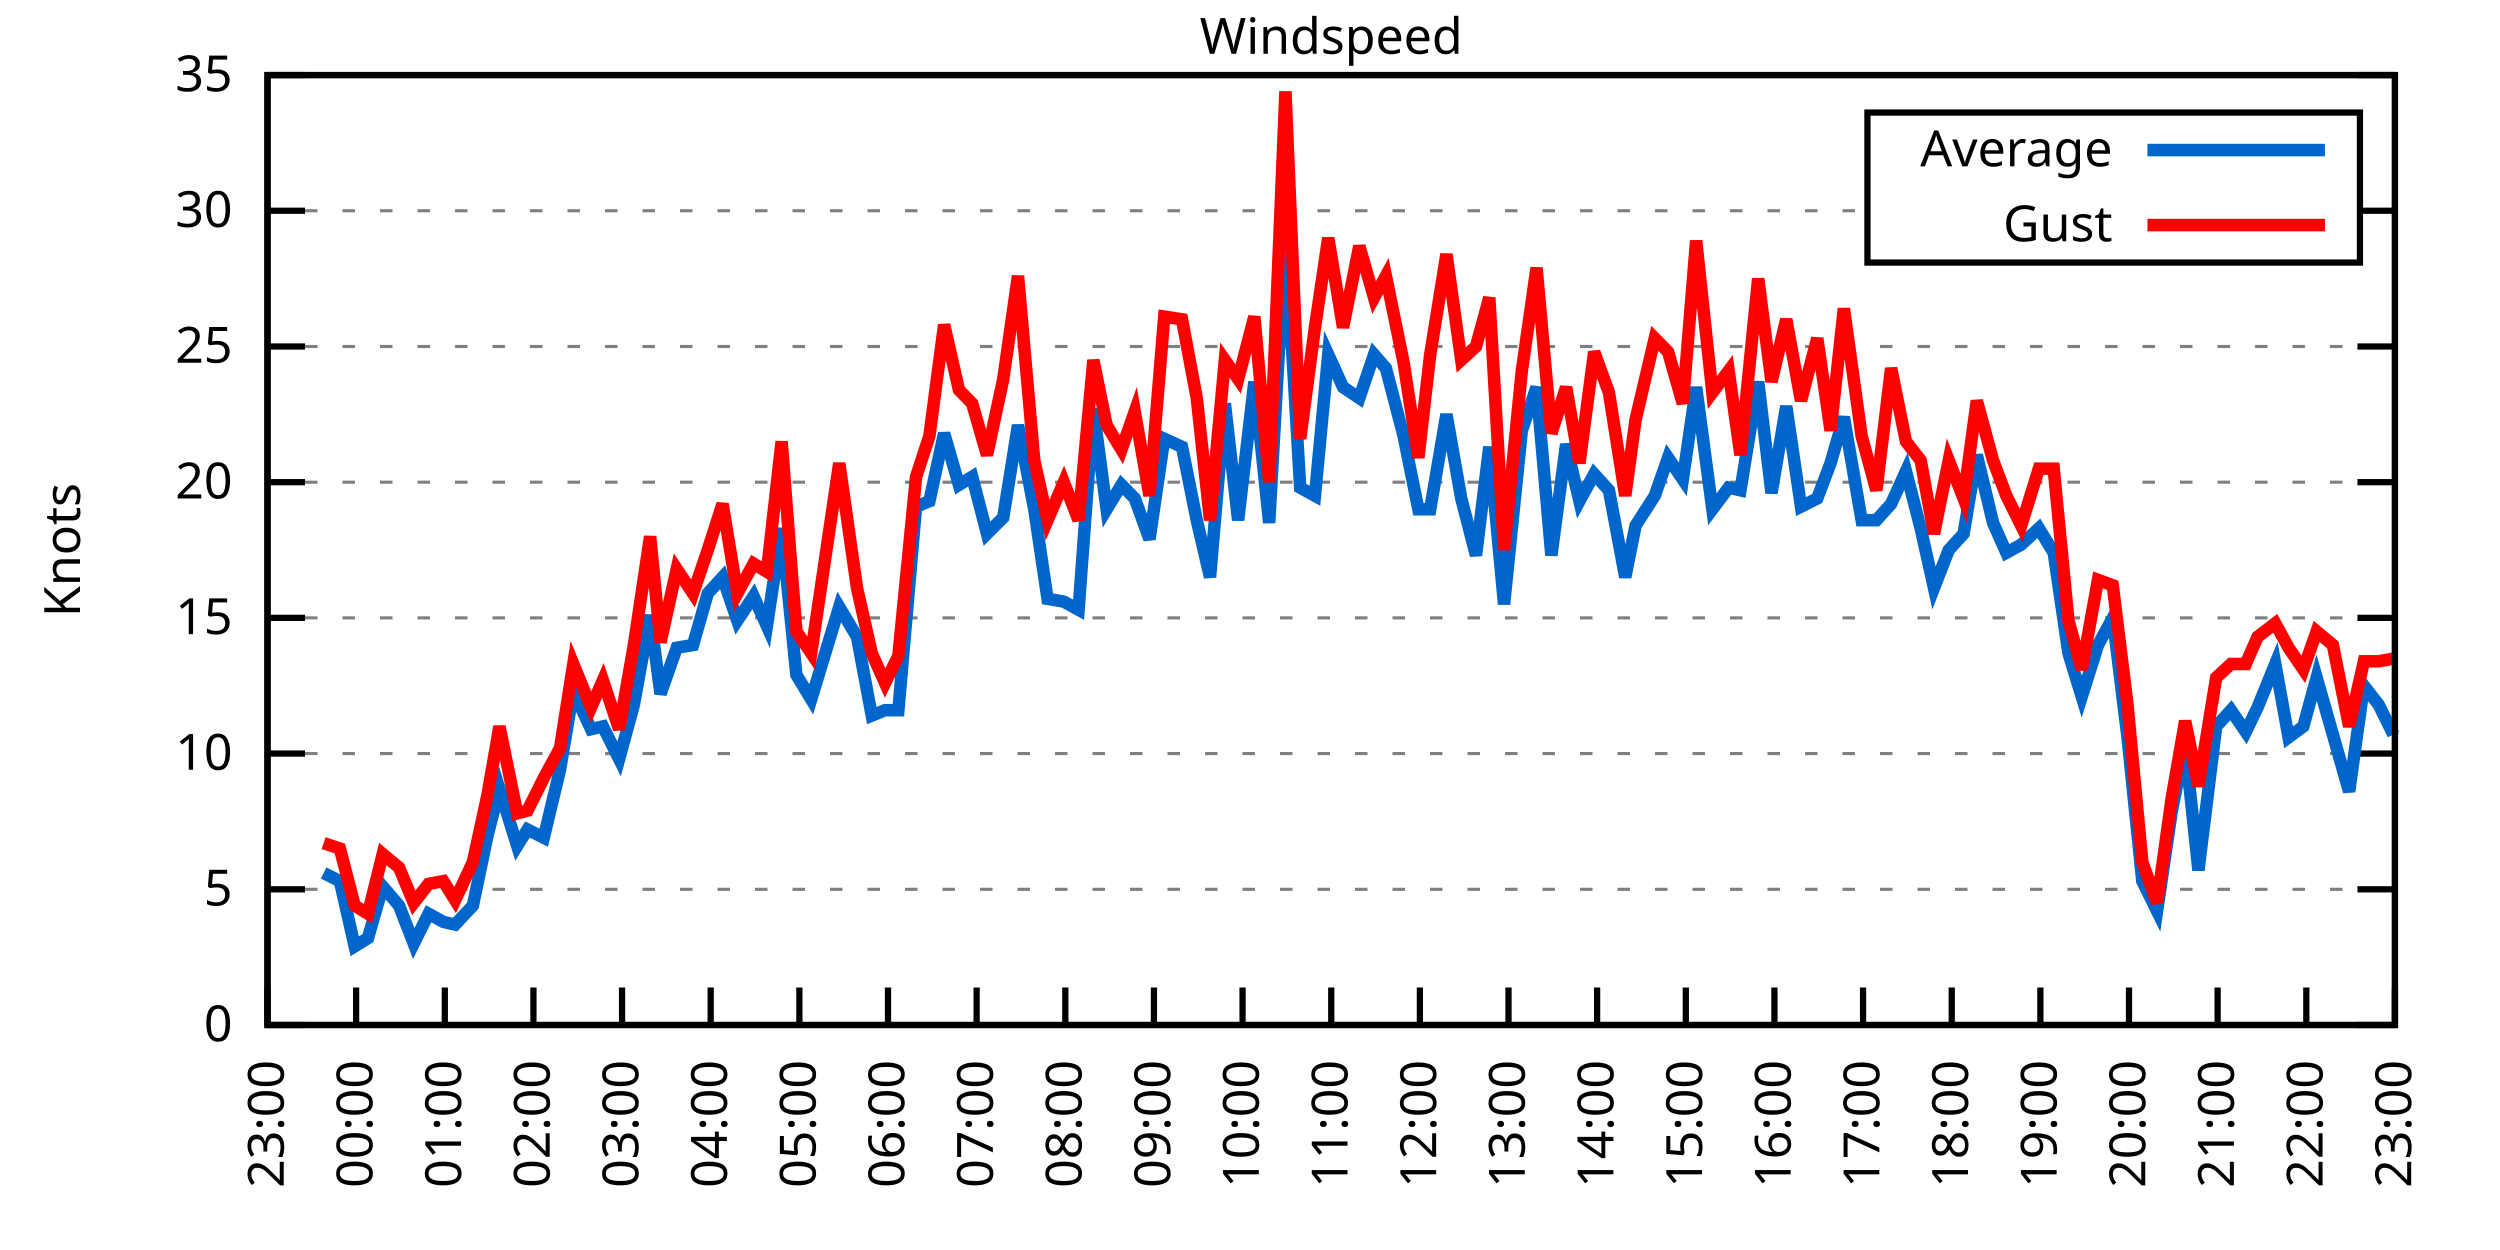
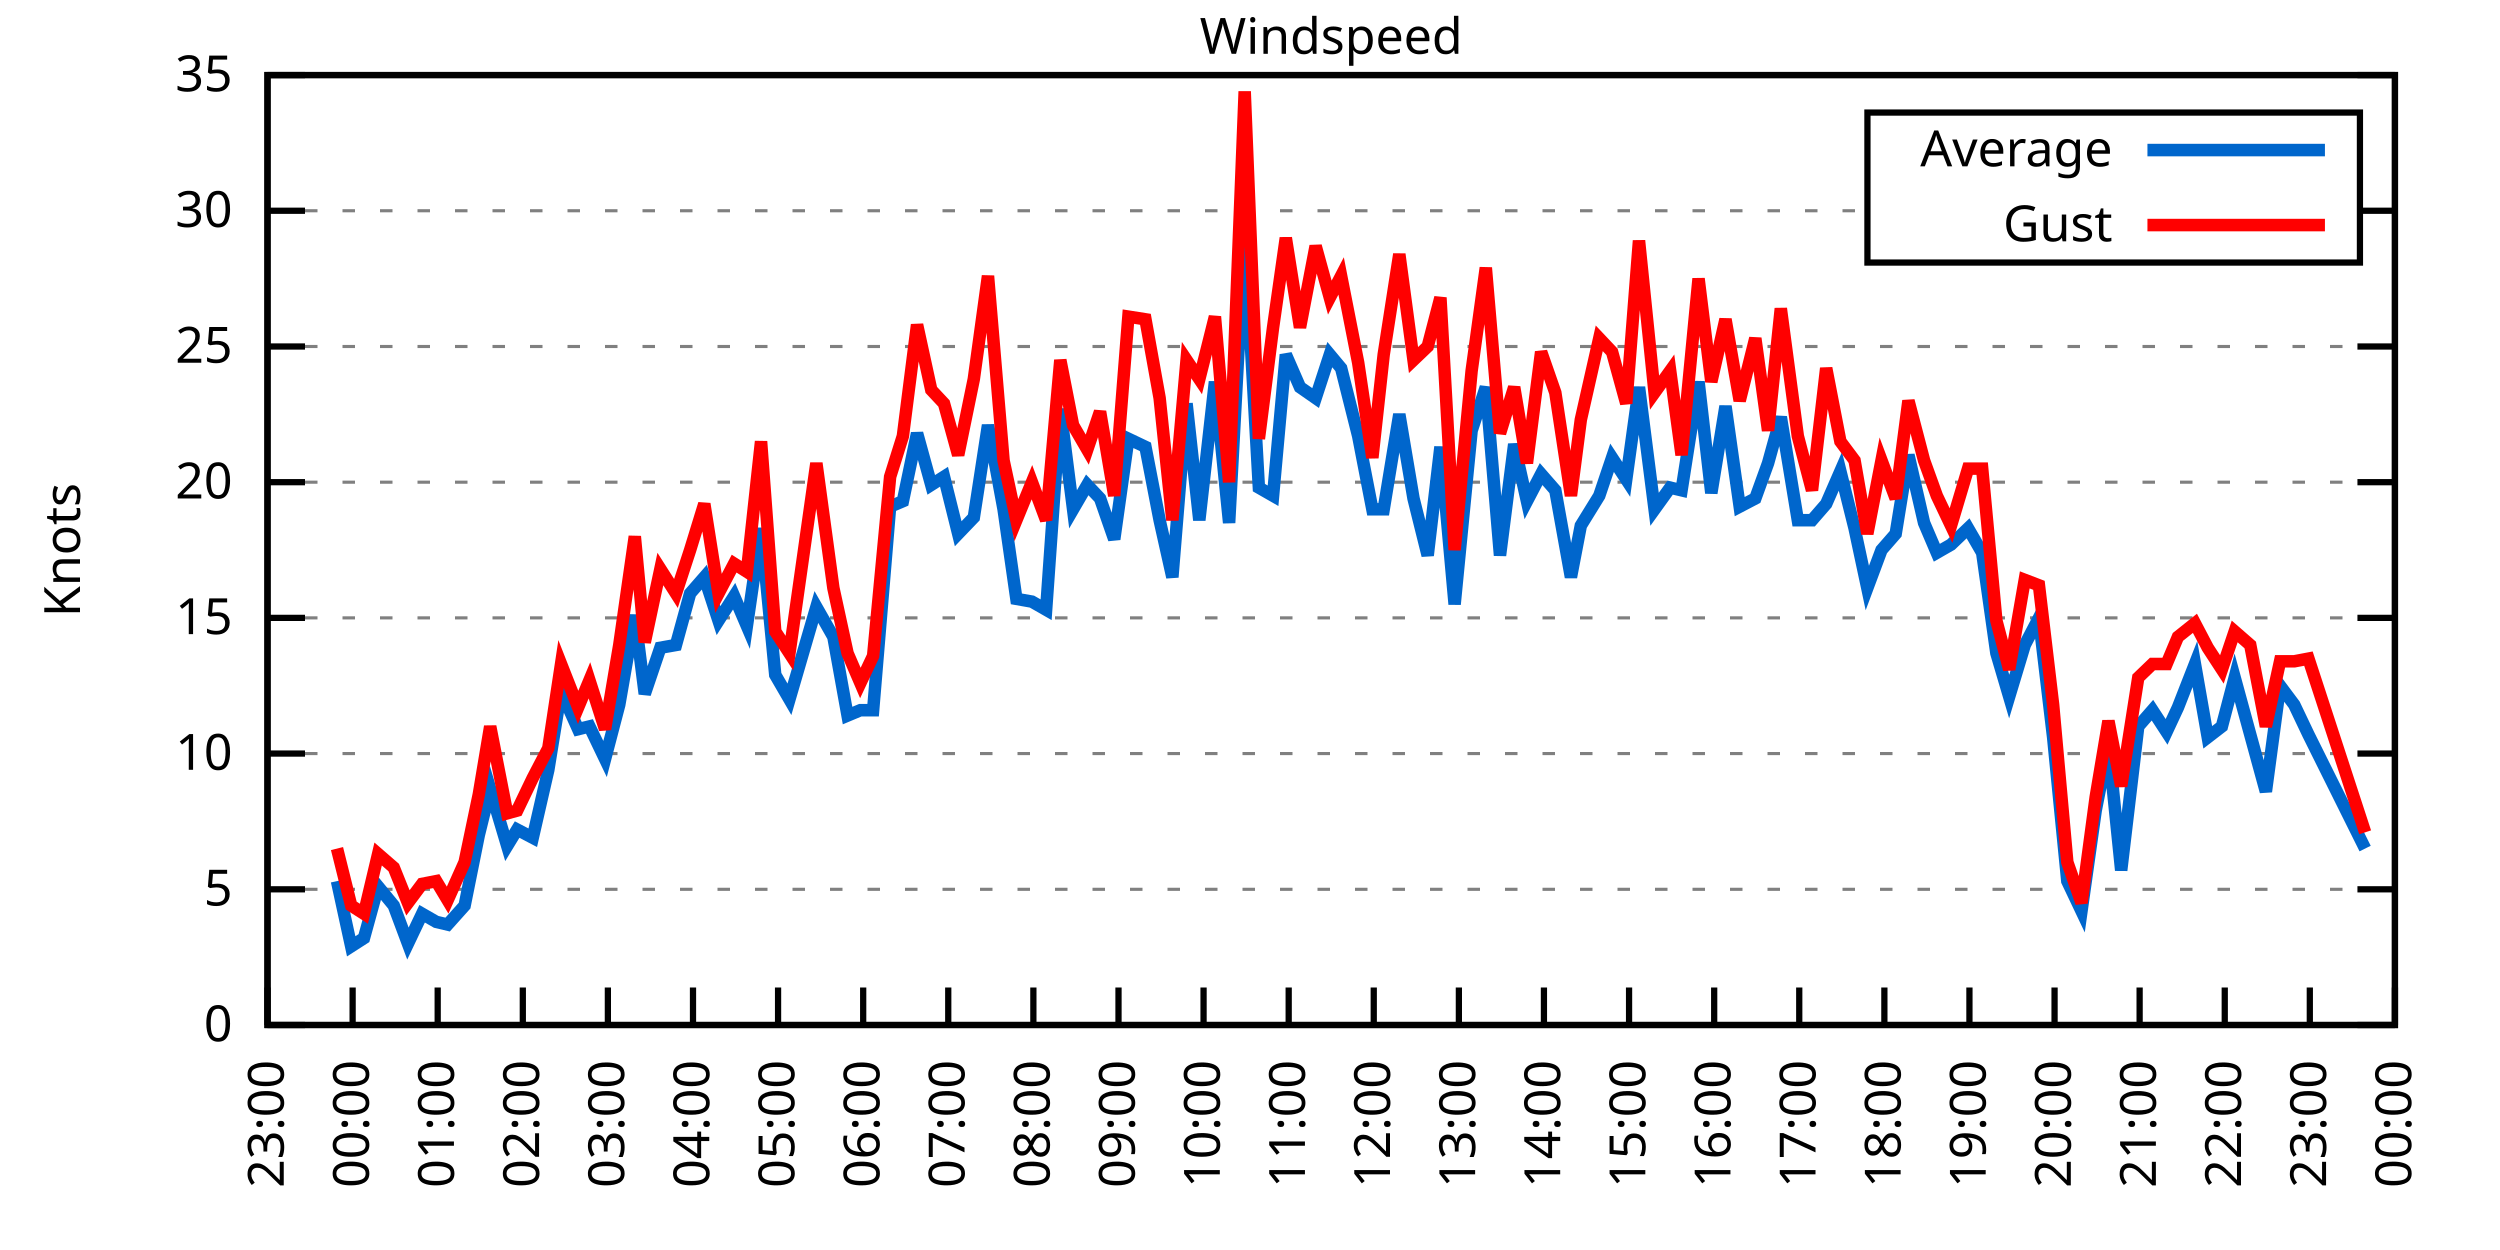
<svg xmlns="http://www.w3.org/2000/svg" xmlns:xlink="http://www.w3.org/1999/xlink" width="400" height="200" viewBox="0 0 400 200">
  <g id="gnuplot_canvas">
    <rect x="0" y="0" width="400" height="200" fill="none" />
    <defs>
      <circle id="gpDot" r="0.5" stroke-width="0.5" stroke="currentColor" />
      <path id="gpPt0" stroke-width="0.333" stroke="currentColor" d="M-1,0 h2 M0,-1 v2" />
      <path id="gpPt1" stroke-width="0.333" stroke="currentColor" d="M-1,-1 L1,1 M1,-1 L-1,1" />
      <path id="gpPt2" stroke-width="0.333" stroke="currentColor" d="M-1,0 L1,0 M0,-1 L0,1 M-1,-1 L1,1 M-1,1 L1,-1" />
      <rect id="gpPt3" stroke-width="0.333" stroke="currentColor" x="-1" y="-1" width="2" height="2" />
      <rect id="gpPt4" stroke-width="0.333" stroke="currentColor" fill="currentColor" x="-1" y="-1" width="2" height="2" />
      <circle id="gpPt5" stroke-width="0.333" stroke="currentColor" cx="0" cy="0" r="1" />
      <use xlink:href="#gpPt5" id="gpPt6" fill="currentColor" stroke="none" />
      <path id="gpPt7" stroke-width="0.333" stroke="currentColor" d="M0,-1.33 L-1.33,0.67 L1.33,0.67 z" />
      <use xlink:href="#gpPt7" id="gpPt8" fill="currentColor" stroke="none" />
      <use xlink:href="#gpPt7" id="gpPt9" stroke="currentColor" transform="rotate(180)" />
      <use xlink:href="#gpPt9" id="gpPt10" fill="currentColor" stroke="none" />
      <use xlink:href="#gpPt3" id="gpPt11" stroke="currentColor" transform="rotate(45)" />
      <use xlink:href="#gpPt11" id="gpPt12" fill="currentColor" stroke="none" />
      <path id="gpPt13" stroke-width="0.333" stroke="currentColor" d="M0,1.330 L1.265,0.411 L0.782,-1.067 L-0.782,-1.076 L-1.265,0.411 z" />
      <use xlink:href="#gpPt13" id="gpPt14" fill="currentColor" stroke="none" />
      <filter id="textbox" filterUnits="objectBoundingBox" x="0" y="0" height="1" width="1">
        <feFlood flood-color="white" flood-opacity="1" result="bgnd" />
        <feComposite in="SourceGraphic" in2="bgnd" operator="atop" />
      </filter>
      <filter id="greybox" filterUnits="objectBoundingBox" x="0" y="0" height="1" width="1">
        <feFlood flood-color="lightgrey" flood-opacity="1" result="grey" />
        <feComposite in="SourceGraphic" in2="grey" operator="atop" />
      </filter>
    </defs>
    <g fill="none" color="white" stroke="currentColor" stroke-width="1.00" stroke-linecap="butt" stroke-linejoin="miter">
</g>
    <g fill="none" color="black" stroke="currentColor" stroke-width="1.00" stroke-linecap="butt" stroke-linejoin="miter">
      <g stroke="none" shape-rendering="crispEdges">
        <polygon fill="rgb(255, 255, 255)" points="42.80,164.00 383.18,164.00 383.18,12.02 42.80,12.02 " />
      </g>
    </g>
    <g fill="none" color="black" stroke="currentColor" stroke-width="1.00" stroke-linecap="butt" stroke-linejoin="miter">
</g>
    <g fill="none" color="black" stroke="black" stroke-width="0.50" stroke-linecap="butt" stroke-linejoin="miter">
</g>
    <g fill="none" color="gray" stroke="currentColor" stroke-width="0.50" stroke-linecap="butt" stroke-linejoin="miter">
      <path stroke="gray" stroke-dasharray="2,4" class="gridline" d="M42.80,164.00 L383.19,164.00  " />
    </g>
    <g fill="none" color="gray" stroke="gray" stroke-width="1.00" stroke-linecap="butt" stroke-linejoin="miter">
</g>
    <g fill="none" color="black" stroke="currentColor" stroke-width="1.00" stroke-linecap="butt" stroke-linejoin="miter">
      <path stroke="black" d="M42.80,164.00 L48.80,164.00 M383.19,164.00 L377.19,164.00  " />
      <g transform="translate(37.20,166.60)" stroke="none" fill="black" font-family="Sans" font-size="8.00" text-anchor="end">
        <text>
          <tspan font-family="Sans"> 0</tspan>
        </text>
      </g>
    </g>
    <g fill="none" color="black" stroke="currentColor" stroke-width="1.00" stroke-linecap="butt" stroke-linejoin="miter">
</g>
    <g fill="none" color="black" stroke="black" stroke-width="0.50" stroke-linecap="butt" stroke-linejoin="miter">
</g>
    <g fill="none" color="gray" stroke="currentColor" stroke-width="0.50" stroke-linecap="butt" stroke-linejoin="miter">
      <path stroke="gray" stroke-dasharray="2,4" class="gridline" d="M42.80,142.29 L383.19,142.29  " />
    </g>
    <g fill="none" color="gray" stroke="gray" stroke-width="1.00" stroke-linecap="butt" stroke-linejoin="miter">
</g>
    <g fill="none" color="black" stroke="currentColor" stroke-width="1.00" stroke-linecap="butt" stroke-linejoin="miter">
      <path stroke="black" d="M42.80,142.29 L48.80,142.29 M383.19,142.29 L377.19,142.29  " />
      <g transform="translate(37.20,144.89)" stroke="none" fill="black" font-family="Sans" font-size="8.00" text-anchor="end">
        <text>
          <tspan font-family="Sans"> 5</tspan>
        </text>
      </g>
    </g>
    <g fill="none" color="black" stroke="currentColor" stroke-width="1.00" stroke-linecap="butt" stroke-linejoin="miter">
</g>
    <g fill="none" color="black" stroke="black" stroke-width="0.50" stroke-linecap="butt" stroke-linejoin="miter">
</g>
    <g fill="none" color="gray" stroke="currentColor" stroke-width="0.50" stroke-linecap="butt" stroke-linejoin="miter">
      <path stroke="gray" stroke-dasharray="2,4" class="gridline" d="M42.80,120.57 L383.19,120.57  " />
    </g>
    <g fill="none" color="gray" stroke="gray" stroke-width="1.00" stroke-linecap="butt" stroke-linejoin="miter">
</g>
    <g fill="none" color="black" stroke="currentColor" stroke-width="1.00" stroke-linecap="butt" stroke-linejoin="miter">
      <path stroke="black" d="M42.80,120.57 L48.80,120.57 M383.19,120.57 L377.19,120.57  " />
      <g transform="translate(37.20,123.17)" stroke="none" fill="black" font-family="Sans" font-size="8.00" text-anchor="end">
        <text>
          <tspan font-family="Sans"> 10</tspan>
        </text>
      </g>
    </g>
    <g fill="none" color="black" stroke="currentColor" stroke-width="1.00" stroke-linecap="butt" stroke-linejoin="miter">
</g>
    <g fill="none" color="black" stroke="black" stroke-width="0.50" stroke-linecap="butt" stroke-linejoin="miter">
</g>
    <g fill="none" color="gray" stroke="currentColor" stroke-width="0.50" stroke-linecap="butt" stroke-linejoin="miter">
      <path stroke="gray" stroke-dasharray="2,4" class="gridline" d="M42.80,98.86 L383.19,98.86  " />
    </g>
    <g fill="none" color="gray" stroke="gray" stroke-width="1.00" stroke-linecap="butt" stroke-linejoin="miter">
</g>
    <g fill="none" color="black" stroke="currentColor" stroke-width="1.00" stroke-linecap="butt" stroke-linejoin="miter">
      <path stroke="black" d="M42.80,98.86 L48.80,98.86 M383.19,98.86 L377.19,98.86  " />
      <g transform="translate(37.20,101.46)" stroke="none" fill="black" font-family="Sans" font-size="8.00" text-anchor="end">
        <text>
          <tspan font-family="Sans"> 15</tspan>
        </text>
      </g>
    </g>
    <g fill="none" color="black" stroke="currentColor" stroke-width="1.00" stroke-linecap="butt" stroke-linejoin="miter">
</g>
    <g fill="none" color="black" stroke="black" stroke-width="0.50" stroke-linecap="butt" stroke-linejoin="miter">
</g>
    <g fill="none" color="gray" stroke="currentColor" stroke-width="0.50" stroke-linecap="butt" stroke-linejoin="miter">
      <path stroke="gray" stroke-dasharray="2,4" class="gridline" d="M42.80,77.15 L383.19,77.15  " />
    </g>
    <g fill="none" color="gray" stroke="gray" stroke-width="1.00" stroke-linecap="butt" stroke-linejoin="miter">
</g>
    <g fill="none" color="black" stroke="currentColor" stroke-width="1.00" stroke-linecap="butt" stroke-linejoin="miter">
      <path stroke="black" d="M42.80,77.15 L48.80,77.15 M383.19,77.15 L377.19,77.15  " />
      <g transform="translate(37.20,79.75)" stroke="none" fill="black" font-family="Sans" font-size="8.00" text-anchor="end">
        <text>
          <tspan font-family="Sans"> 20</tspan>
        </text>
      </g>
    </g>
    <g fill="none" color="black" stroke="currentColor" stroke-width="1.00" stroke-linecap="butt" stroke-linejoin="miter">
</g>
    <g fill="none" color="black" stroke="black" stroke-width="0.50" stroke-linecap="butt" stroke-linejoin="miter">
</g>
    <g fill="none" color="gray" stroke="currentColor" stroke-width="0.50" stroke-linecap="butt" stroke-linejoin="miter">
      <path stroke="gray" stroke-dasharray="2,4" class="gridline" d="M42.80,55.44 L383.19,55.44  " />
    </g>
    <g fill="none" color="gray" stroke="gray" stroke-width="1.00" stroke-linecap="butt" stroke-linejoin="miter">
</g>
    <g fill="none" color="black" stroke="currentColor" stroke-width="1.00" stroke-linecap="butt" stroke-linejoin="miter">
      <path stroke="black" d="M42.80,55.44 L48.80,55.44 M383.19,55.44 L377.19,55.44  " />
      <g transform="translate(37.20,58.04)" stroke="none" fill="black" font-family="Sans" font-size="8.00" text-anchor="end">
        <text>
          <tspan font-family="Sans"> 25</tspan>
        </text>
      </g>
    </g>
    <g fill="none" color="black" stroke="currentColor" stroke-width="1.00" stroke-linecap="butt" stroke-linejoin="miter">
</g>
    <g fill="none" color="black" stroke="black" stroke-width="0.50" stroke-linecap="butt" stroke-linejoin="miter">
</g>
    <g fill="none" color="gray" stroke="currentColor" stroke-width="0.50" stroke-linecap="butt" stroke-linejoin="miter">
      <path stroke="gray" stroke-dasharray="2,4" class="gridline" d="M42.80,33.72 L298.79,33.72 M377.59,33.72 L383.19,33.72  " />
    </g>
    <g fill="none" color="gray" stroke="gray" stroke-width="1.00" stroke-linecap="butt" stroke-linejoin="miter">
</g>
    <g fill="none" color="black" stroke="currentColor" stroke-width="1.00" stroke-linecap="butt" stroke-linejoin="miter">
      <path stroke="black" d="M42.80,33.72 L48.80,33.72 M383.19,33.72 L377.19,33.72  " />
      <g transform="translate(37.20,36.32)" stroke="none" fill="black" font-family="Sans" font-size="8.00" text-anchor="end">
        <text>
          <tspan font-family="Sans"> 30</tspan>
        </text>
      </g>
    </g>
    <g fill="none" color="black" stroke="currentColor" stroke-width="1.00" stroke-linecap="butt" stroke-linejoin="miter">
</g>
    <g fill="none" color="black" stroke="black" stroke-width="0.50" stroke-linecap="butt" stroke-linejoin="miter">
</g>
    <g fill="none" color="gray" stroke="currentColor" stroke-width="0.50" stroke-linecap="butt" stroke-linejoin="miter">
      <path stroke="gray" stroke-dasharray="2,4" class="gridline" d="M42.80,12.01 L383.19,12.01  " />
    </g>
    <g fill="none" color="gray" stroke="gray" stroke-width="1.00" stroke-linecap="butt" stroke-linejoin="miter">
</g>
    <g fill="none" color="black" stroke="currentColor" stroke-width="1.00" stroke-linecap="butt" stroke-linejoin="miter">
      <path stroke="black" d="M42.80,12.01 L48.80,12.01 M383.19,12.01 L377.19,12.01  " />
      <g transform="translate(37.20,14.61)" stroke="none" fill="black" font-family="Sans" font-size="8.00" text-anchor="end">
        <text>
          <tspan font-family="Sans"> 35</tspan>
        </text>
      </g>
    </g>
    <g fill="none" color="black" stroke="currentColor" stroke-width="1.00" stroke-linecap="butt" stroke-linejoin="miter">
      <path stroke="black" d="M42.80,164.00 L42.80,158.00  " />
      <g transform="translate(45.40,169.60) rotate(270.00)" stroke="none" fill="black" font-family="Sans" font-size="8.00" text-anchor="end">
        <text>
          <tspan font-family="Sans">23:00</tspan>
        </text>
      </g>
    </g>
    <g fill="none" color="black" stroke="currentColor" stroke-width="1.00" stroke-linecap="butt" stroke-linejoin="miter">
-       <path stroke="black" d="M56.98,164.00 L56.98,158.00  " />
-       <g transform="translate(59.58,169.60) rotate(270.00)" stroke="none" fill="black" font-family="Sans" font-size="8.00" text-anchor="end">
+       <path stroke="black" d="M56.42,164.00 L56.42,158.00  " />
+       <g transform="translate(59.02,169.60) rotate(270.00)" stroke="none" fill="black" font-family="Sans" font-size="8.00" text-anchor="end">
        <text>
          <tspan font-family="Sans">00:00</tspan>
        </text>
      </g>
    </g>
    <g fill="none" color="black" stroke="currentColor" stroke-width="1.00" stroke-linecap="butt" stroke-linejoin="miter">
-       <path stroke="black" d="M71.17,164.00 L71.17,158.00  " />
-       <g transform="translate(73.77,169.60) rotate(270.00)" stroke="none" fill="black" font-family="Sans" font-size="8.00" text-anchor="end">
+       <path stroke="black" d="M70.03,164.00 L70.03,158.00  " />
+       <g transform="translate(72.63,169.60) rotate(270.00)" stroke="none" fill="black" font-family="Sans" font-size="8.00" text-anchor="end">
        <text>
          <tspan font-family="Sans">01:00</tspan>
        </text>
      </g>
    </g>
    <g fill="none" color="black" stroke="currentColor" stroke-width="1.00" stroke-linecap="butt" stroke-linejoin="miter">
-       <path stroke="black" d="M85.35,164.00 L85.35,158.00  " />
-       <g transform="translate(87.95,169.60) rotate(270.00)" stroke="none" fill="black" font-family="Sans" font-size="8.00" text-anchor="end">
+       <path stroke="black" d="M83.65,164.00 L83.65,158.00  " />
+       <g transform="translate(86.25,169.60) rotate(270.00)" stroke="none" fill="black" font-family="Sans" font-size="8.00" text-anchor="end">
        <text>
          <tspan font-family="Sans">02:00</tspan>
        </text>
      </g>
    </g>
    <g fill="none" color="black" stroke="currentColor" stroke-width="1.00" stroke-linecap="butt" stroke-linejoin="miter">
-       <path stroke="black" d="M99.53,164.00 L99.53,158.00  " />
-       <g transform="translate(102.13,169.60) rotate(270.00)" stroke="none" fill="black" font-family="Sans" font-size="8.00" text-anchor="end">
+       <path stroke="black" d="M97.26,164.00 L97.26,158.00  " />
+       <g transform="translate(99.86,169.60) rotate(270.00)" stroke="none" fill="black" font-family="Sans" font-size="8.00" text-anchor="end">
        <text>
          <tspan font-family="Sans">03:00</tspan>
        </text>
      </g>
    </g>
    <g fill="none" color="black" stroke="currentColor" stroke-width="1.00" stroke-linecap="butt" stroke-linejoin="miter">
-       <path stroke="black" d="M113.71,164.00 L113.71,158.00  " />
-       <g transform="translate(116.31,169.60) rotate(270.00)" stroke="none" fill="black" font-family="Sans" font-size="8.00" text-anchor="end">
+       <path stroke="black" d="M110.88,164.00 L110.88,158.00  " />
+       <g transform="translate(113.48,169.60) rotate(270.00)" stroke="none" fill="black" font-family="Sans" font-size="8.00" text-anchor="end">
        <text>
          <tspan font-family="Sans">04:00</tspan>
        </text>
      </g>
    </g>
    <g fill="none" color="black" stroke="currentColor" stroke-width="1.00" stroke-linecap="butt" stroke-linejoin="miter">
-       <path stroke="black" d="M127.90,164.00 L127.90,158.00  " />
-       <g transform="translate(130.50,169.60) rotate(270.00)" stroke="none" fill="black" font-family="Sans" font-size="8.00" text-anchor="end">
+       <path stroke="black" d="M124.49,164.00 L124.49,158.00  " />
+       <g transform="translate(127.09,169.60) rotate(270.00)" stroke="none" fill="black" font-family="Sans" font-size="8.00" text-anchor="end">
        <text>
          <tspan font-family="Sans">05:00</tspan>
        </text>
      </g>
    </g>
    <g fill="none" color="black" stroke="currentColor" stroke-width="1.00" stroke-linecap="butt" stroke-linejoin="miter">
-       <path stroke="black" d="M142.08,164.00 L142.08,158.00  " />
-       <g transform="translate(144.68,169.60) rotate(270.00)" stroke="none" fill="black" font-family="Sans" font-size="8.00" text-anchor="end">
+       <path stroke="black" d="M138.11,164.00 L138.11,158.00  " />
+       <g transform="translate(140.71,169.60) rotate(270.00)" stroke="none" fill="black" font-family="Sans" font-size="8.00" text-anchor="end">
        <text>
          <tspan font-family="Sans">06:00</tspan>
        </text>
      </g>
    </g>
    <g fill="none" color="black" stroke="currentColor" stroke-width="1.00" stroke-linecap="butt" stroke-linejoin="miter">
-       <path stroke="black" d="M156.26,164.00 L156.26,158.00  " />
-       <g transform="translate(158.86,169.60) rotate(270.00)" stroke="none" fill="black" font-family="Sans" font-size="8.00" text-anchor="end">
+       <path stroke="black" d="M151.72,164.00 L151.72,158.00  " />
+       <g transform="translate(154.32,169.60) rotate(270.00)" stroke="none" fill="black" font-family="Sans" font-size="8.00" text-anchor="end">
        <text>
          <tspan font-family="Sans">07:00</tspan>
        </text>
      </g>
    </g>
    <g fill="none" color="black" stroke="currentColor" stroke-width="1.00" stroke-linecap="butt" stroke-linejoin="miter">
-       <path stroke="black" d="M170.45,164.00 L170.45,158.00  " />
-       <g transform="translate(173.05,169.60) rotate(270.00)" stroke="none" fill="black" font-family="Sans" font-size="8.00" text-anchor="end">
+       <path stroke="black" d="M165.34,164.00 L165.34,158.00  " />
+       <g transform="translate(167.94,169.60) rotate(270.00)" stroke="none" fill="black" font-family="Sans" font-size="8.00" text-anchor="end">
        <text>
          <tspan font-family="Sans">08:00</tspan>
        </text>
      </g>
    </g>
    <g fill="none" color="black" stroke="currentColor" stroke-width="1.00" stroke-linecap="butt" stroke-linejoin="miter">
-       <path stroke="black" d="M184.63,164.00 L184.63,158.00  " />
-       <g transform="translate(187.23,169.60) rotate(270.00)" stroke="none" fill="black" font-family="Sans" font-size="8.00" text-anchor="end">
+       <path stroke="black" d="M178.96,164.00 L178.96,158.00  " />
+       <g transform="translate(181.56,169.60) rotate(270.00)" stroke="none" fill="black" font-family="Sans" font-size="8.00" text-anchor="end">
        <text>
          <tspan font-family="Sans">09:00</tspan>
        </text>
      </g>
    </g>
    <g fill="none" color="black" stroke="currentColor" stroke-width="1.00" stroke-linecap="butt" stroke-linejoin="miter">
-       <path stroke="black" d="M198.81,164.00 L198.81,158.00  " />
-       <g transform="translate(201.41,169.60) rotate(270.00)" stroke="none" fill="black" font-family="Sans" font-size="8.00" text-anchor="end">
+       <path stroke="black" d="M192.57,164.00 L192.57,158.00  " />
+       <g transform="translate(195.17,169.60) rotate(270.00)" stroke="none" fill="black" font-family="Sans" font-size="8.00" text-anchor="end">
        <text>
          <tspan font-family="Sans">10:00</tspan>
        </text>
      </g>
    </g>
    <g fill="none" color="black" stroke="currentColor" stroke-width="1.00" stroke-linecap="butt" stroke-linejoin="miter">
-       <path stroke="black" d="M213.00,164.00 L213.00,158.00  " />
-       <g transform="translate(215.60,169.60) rotate(270.00)" stroke="none" fill="black" font-family="Sans" font-size="8.00" text-anchor="end">
+       <path stroke="black" d="M206.19,164.00 L206.19,158.00  " />
+       <g transform="translate(208.79,169.60) rotate(270.00)" stroke="none" fill="black" font-family="Sans" font-size="8.00" text-anchor="end">
        <text>
          <tspan font-family="Sans">11:00</tspan>
        </text>
      </g>
    </g>
    <g fill="none" color="black" stroke="currentColor" stroke-width="1.00" stroke-linecap="butt" stroke-linejoin="miter">
-       <path stroke="black" d="M227.18,164.00 L227.18,158.00  " />
-       <g transform="translate(229.78,169.60) rotate(270.00)" stroke="none" fill="black" font-family="Sans" font-size="8.00" text-anchor="end">
+       <path stroke="black" d="M219.80,164.00 L219.80,158.00  " />
+       <g transform="translate(222.40,169.60) rotate(270.00)" stroke="none" fill="black" font-family="Sans" font-size="8.00" text-anchor="end">
        <text>
          <tspan font-family="Sans">12:00</tspan>
        </text>
      </g>
    </g>
    <g fill="none" color="black" stroke="currentColor" stroke-width="1.00" stroke-linecap="butt" stroke-linejoin="miter">
-       <path stroke="black" d="M241.36,164.00 L241.36,158.00  " />
-       <g transform="translate(243.96,169.60) rotate(270.00)" stroke="none" fill="black" font-family="Sans" font-size="8.00" text-anchor="end">
+       <path stroke="black" d="M233.42,164.00 L233.42,158.00  " />
+       <g transform="translate(236.02,169.60) rotate(270.00)" stroke="none" fill="black" font-family="Sans" font-size="8.00" text-anchor="end">
        <text>
          <tspan font-family="Sans">13:00</tspan>
        </text>
      </g>
    </g>
    <g fill="none" color="black" stroke="currentColor" stroke-width="1.00" stroke-linecap="butt" stroke-linejoin="miter">
-       <path stroke="black" d="M255.54,164.00 L255.54,158.00  " />
-       <g transform="translate(258.14,169.60) rotate(270.00)" stroke="none" fill="black" font-family="Sans" font-size="8.00" text-anchor="end">
+       <path stroke="black" d="M247.03,164.00 L247.03,158.00  " />
+       <g transform="translate(249.63,169.60) rotate(270.00)" stroke="none" fill="black" font-family="Sans" font-size="8.00" text-anchor="end">
        <text>
          <tspan font-family="Sans">14:00</tspan>
        </text>
      </g>
    </g>
    <g fill="none" color="black" stroke="currentColor" stroke-width="1.00" stroke-linecap="butt" stroke-linejoin="miter">
-       <path stroke="black" d="M269.73,164.00 L269.73,158.00  " />
-       <g transform="translate(272.33,169.60) rotate(270.00)" stroke="none" fill="black" font-family="Sans" font-size="8.00" text-anchor="end">
+       <path stroke="black" d="M260.65,164.00 L260.65,158.00  " />
+       <g transform="translate(263.25,169.60) rotate(270.00)" stroke="none" fill="black" font-family="Sans" font-size="8.00" text-anchor="end">
        <text>
          <tspan font-family="Sans">15:00</tspan>
        </text>
      </g>
    </g>
    <g fill="none" color="black" stroke="currentColor" stroke-width="1.00" stroke-linecap="butt" stroke-linejoin="miter">
-       <path stroke="black" d="M283.91,164.00 L283.91,158.00  " />
-       <g transform="translate(286.51,169.60) rotate(270.00)" stroke="none" fill="black" font-family="Sans" font-size="8.00" text-anchor="end">
+       <path stroke="black" d="M274.27,164.00 L274.27,158.00  " />
+       <g transform="translate(276.87,169.60) rotate(270.00)" stroke="none" fill="black" font-family="Sans" font-size="8.00" text-anchor="end">
        <text>
          <tspan font-family="Sans">16:00</tspan>
        </text>
      </g>
    </g>
    <g fill="none" color="black" stroke="currentColor" stroke-width="1.00" stroke-linecap="butt" stroke-linejoin="miter">
-       <path stroke="black" d="M298.09,164.00 L298.09,158.00  " />
-       <g transform="translate(300.69,169.60) rotate(270.00)" stroke="none" fill="black" font-family="Sans" font-size="8.00" text-anchor="end">
+       <path stroke="black" d="M287.88,164.00 L287.88,158.00  " />
+       <g transform="translate(290.48,169.60) rotate(270.00)" stroke="none" fill="black" font-family="Sans" font-size="8.00" text-anchor="end">
        <text>
          <tspan font-family="Sans">17:00</tspan>
        </text>
      </g>
    </g>
    <g fill="none" color="black" stroke="currentColor" stroke-width="1.00" stroke-linecap="butt" stroke-linejoin="miter">
-       <path stroke="black" d="M312.28,164.00 L312.28,158.00  " />
-       <g transform="translate(314.88,169.60) rotate(270.00)" stroke="none" fill="black" font-family="Sans" font-size="8.00" text-anchor="end">
+       <path stroke="black" d="M301.50,164.00 L301.50,158.00  " />
+       <g transform="translate(304.10,169.60) rotate(270.00)" stroke="none" fill="black" font-family="Sans" font-size="8.00" text-anchor="end">
        <text>
          <tspan font-family="Sans">18:00</tspan>
        </text>
      </g>
    </g>
    <g fill="none" color="black" stroke="currentColor" stroke-width="1.00" stroke-linecap="butt" stroke-linejoin="miter">
-       <path stroke="black" d="M326.46,164.00 L326.46,158.00  " />
-       <g transform="translate(329.06,169.60) rotate(270.00)" stroke="none" fill="black" font-family="Sans" font-size="8.00" text-anchor="end">
+       <path stroke="black" d="M315.11,164.00 L315.11,158.00  " />
+       <g transform="translate(317.71,169.60) rotate(270.00)" stroke="none" fill="black" font-family="Sans" font-size="8.00" text-anchor="end">
        <text>
          <tspan font-family="Sans">19:00</tspan>
        </text>
      </g>
    </g>
    <g fill="none" color="black" stroke="currentColor" stroke-width="1.00" stroke-linecap="butt" stroke-linejoin="miter">
-       <path stroke="black" d="M340.64,164.00 L340.64,158.00  " />
-       <g transform="translate(343.24,169.60) rotate(270.00)" stroke="none" fill="black" font-family="Sans" font-size="8.00" text-anchor="end">
+       <path stroke="black" d="M328.73,164.00 L328.73,158.00  " />
+       <g transform="translate(331.33,169.60) rotate(270.00)" stroke="none" fill="black" font-family="Sans" font-size="8.00" text-anchor="end">
        <text>
          <tspan font-family="Sans">20:00</tspan>
        </text>
      </g>
    </g>
    <g fill="none" color="black" stroke="currentColor" stroke-width="1.00" stroke-linecap="butt" stroke-linejoin="miter">
-       <path stroke="black" d="M354.82,164.00 L354.82,158.00  " />
-       <g transform="translate(357.42,169.60) rotate(270.00)" stroke="none" fill="black" font-family="Sans" font-size="8.00" text-anchor="end">
+       <path stroke="black" d="M342.34,164.00 L342.34,158.00  " />
+       <g transform="translate(344.94,169.60) rotate(270.00)" stroke="none" fill="black" font-family="Sans" font-size="8.00" text-anchor="end">
        <text>
          <tspan font-family="Sans">21:00</tspan>
        </text>
      </g>
    </g>
    <g fill="none" color="black" stroke="currentColor" stroke-width="1.00" stroke-linecap="butt" stroke-linejoin="miter">
-       <path stroke="black" d="M369.01,164.00 L369.01,158.00  " />
-       <g transform="translate(371.61,169.60) rotate(270.00)" stroke="none" fill="black" font-family="Sans" font-size="8.00" text-anchor="end">
+       <path stroke="black" d="M355.96,164.00 L355.96,158.00  " />
+       <g transform="translate(358.56,169.60) rotate(270.00)" stroke="none" fill="black" font-family="Sans" font-size="8.00" text-anchor="end">
        <text>
          <tspan font-family="Sans">22:00</tspan>
+         </text>
+       </g>
+     </g>
+     <g fill="none" color="black" stroke="currentColor" stroke-width="1.00" stroke-linecap="butt" stroke-linejoin="miter">
+       <path stroke="black" d="M369.57,164.00 L369.57,158.00  " />
+       <g transform="translate(372.17,169.60) rotate(270.00)" stroke="none" fill="black" font-family="Sans" font-size="8.00" text-anchor="end">
+         <text>
+           <tspan font-family="Sans">23:00</tspan>
        </text>
      </g>
    </g>
    <g fill="none" color="black" stroke="currentColor" stroke-width="1.00" stroke-linecap="butt" stroke-linejoin="miter">
      <path stroke="black" d="M383.19,164.00 L383.19,158.00  " />
      <g transform="translate(385.79,169.60) rotate(270.00)" stroke="none" fill="black" font-family="Sans" font-size="8.00" text-anchor="end">
        <text>
-           <tspan font-family="Sans">23:00</tspan>
+           <tspan font-family="Sans">00:00</tspan>
        </text>
      </g>
    </g>
    <g fill="none" color="black" stroke="currentColor" stroke-width="1.00" stroke-linecap="butt" stroke-linejoin="miter">
</g>
    <g fill="none" color="black" stroke="currentColor" stroke-width="1.00" stroke-linecap="butt" stroke-linejoin="miter">
      <path stroke="black" d="M42.80,12.01 L42.80,164.00 L383.19,164.00 L383.19,12.01 L42.80,12.01 Z  " />
    </g>
    <g fill="none" color="black" stroke="currentColor" stroke-width="1.00" stroke-linecap="butt" stroke-linejoin="miter">
</g>
    <g fill="none" color="black" stroke="currentColor" stroke-width="1.00" stroke-linecap="butt" stroke-linejoin="miter">
      <path stroke="black" d="M298.79,42.01 L298.79,18.01 L377.59,18.01 L377.59,42.01 L298.79,42.01 Z  " />
    </g>
    <g id="Windspeed_plot_1">
      <g fill="none" color="white" stroke="black" stroke-width="2.00" stroke-linecap="butt" stroke-linejoin="miter">
</g>
      <g fill="none" color="black" stroke="currentColor" stroke-width="2.00" stroke-linecap="butt" stroke-linejoin="miter">
        <g transform="translate(337.99,26.61)" stroke="none" fill="black" font-family="Sans" font-size="8.00" text-anchor="end">
          <text>
            <tspan font-family="Sans">Average</tspan>
          </text>
        </g>
      </g>
      <g fill="none" color="black" stroke="currentColor" stroke-width="2.00" stroke-linecap="butt" stroke-linejoin="miter">
-         <path stroke="rgb(  0, 102, 204)" d="M343.59,24.01 L371.99,24.01 M51.78,139.68 L54.38,140.98 L56.75,151.41 L58.87,150.10 L61.24,141.85 L63.84,144.89   L66.20,150.97 L68.57,146.20 L70.93,147.50 L72.82,147.93 L75.66,144.89 L78.02,133.60 L79.91,126.22 L82.75,135.34   L84.40,132.73 L87.00,134.04 L89.60,123.18 L91.73,110.59 L94.57,116.67 L96.46,116.23 L99.06,121.44 L101.42,112.76   L104.02,98.43 L105.68,111.02 L108.28,103.64 L110.88,103.20 L113.24,94.95 L115.61,92.35 L117.97,99.30 L120.57,95.39   L122.70,100.16 L125.06,84.53 L127.42,107.98 L129.79,111.89 L134.28,97.12 L137.12,101.90 L139.48,114.49 L141.61,113.63   L143.74,113.63 L146.57,81.06 L148.70,80.19 L151.06,69.33 L153.43,77.58 L155.55,76.28 L157.92,85.40 L160.52,82.79   L162.88,68.03 L165.48,81.49 L167.61,95.82 L170.21,96.26 L172.57,97.56 L174.94,65.42 L177.06,81.49 L179.43,77.58   L181.56,79.75 L183.92,86.27 L186.28,70.20 L189.12,71.50 L191.48,83.23 L193.61,92.35 L195.98,64.56 L198.10,83.23   L200.70,61.08 L203.07,83.66 L205.67,37.63 L208.03,78.02 L210.39,79.32 L212.52,56.74 L214.89,61.95 L217.49,63.69   L219.85,56.74 L221.74,58.91 L224.58,69.77 L226.94,81.49 L228.83,81.49 L231.43,66.29 L233.80,79.75 L236.16,88.87   L238.29,71.50 L240.65,96.69 L243.49,68.90 L245.85,61.95 L248.22,88.87 L250.58,71.07 L252.71,80.19 L255.07,75.85   L257.43,78.45 L260.04,92.35 L261.69,84.10 L264.76,79.32 L266.89,73.24 L269.25,76.71 L271.38,61.95 L273.98,81.49   L276.58,78.02 L278.47,78.45 L281.31,61.08 L283.44,78.89 L285.80,64.99 L288.16,81.06 L290.76,79.75 L292.89,74.11   L295.02,66.73 L297.86,83.23 L300.22,83.23 L302.58,80.62 L304.95,75.41 L307.31,84.53 L309.44,94.08 L311.80,88.00   L314.17,85.40 L316.29,72.81 L318.89,83.66 L321.02,88.44 L323.39,87.14 L326.22,84.53 L328.59,88.44 L330.95,104.51   L333.08,111.45 L335.68,103.20 L338.04,98.86 L340.40,117.97 L342.77,140.98 L345.13,145.76 L347.50,129.69 L349.62,119.27   L351.75,139.25 L354.59,116.23 L356.95,113.63 L359.32,117.10 L361.21,113.19 L364.04,106.24 L366.17,117.97 L368.53,116.23   L370.66,108.42 L373.26,117.53 L375.86,126.65 L378.23,109.72 L380.59,112.76 L382.95,117.53  " />
+         <path stroke="rgb(  0, 102, 204)" d="M343.59,24.01 L371.99,24.01 M53.92,140.98 L56.19,151.41 L58.23,150.10 L60.50,141.85 L63.00,144.89 L65.27,150.97   L67.54,146.20 L69.80,147.50 L71.62,147.93 L74.34,144.89 L76.61,133.60 L78.43,126.22 L81.15,135.34 L82.74,132.73   L85.24,134.04 L87.73,123.18 L89.77,110.59 L92.50,116.67 L94.31,116.23 L96.81,121.44 L99.08,112.76 L101.57,98.43   L103.16,111.02 L105.66,103.64 L108.15,103.20 L110.42,94.95 L112.69,92.35 L114.96,99.30 L117.46,95.39 L119.50,100.16   L121.77,84.53 L124.04,107.98 L126.31,111.89 L130.62,97.12 L133.34,101.90 L135.61,114.49 L137.66,113.63 L139.70,113.63   L142.42,81.06 L144.46,80.19 L146.73,69.33 L149.00,77.58 L151.04,76.28 L153.31,85.40 L155.81,82.79 L158.08,68.03   L160.57,81.49 L162.62,95.82 L165.11,96.26 L167.38,97.56 L169.65,65.42 L171.69,81.49 L173.96,77.58 L176.01,79.75   L178.28,86.27 L180.54,70.20 L183.27,71.50 L185.54,83.23 L187.58,92.35 L189.85,64.56 L191.89,83.23 L194.39,61.08   L196.66,83.66 L199.15,37.63 L201.42,78.02 L203.69,79.32 L205.73,56.74 L208.00,61.95 L210.50,63.69 L212.77,56.74   L214.58,58.91 L217.31,69.77 L219.58,81.49 L221.39,81.49 L223.89,66.29 L226.16,79.75 L228.43,88.87 L230.47,71.50   L232.74,96.69 L235.46,68.90 L237.73,61.95 L240.00,88.87 L242.27,71.07 L244.31,80.19 L246.58,75.85 L248.85,78.45   L251.35,92.35 L252.93,84.10 L255.88,79.32 L257.93,73.24 L260.20,76.71 L262.24,61.95 L264.73,81.49 L267.23,78.02   L269.05,78.45 L271.77,61.08 L273.81,78.89 L276.08,64.99 L278.35,81.06 L280.85,79.75 L282.89,74.11 L284.93,66.73   L287.65,83.23 L289.92,83.23 L292.19,80.62 L294.46,75.41 L296.73,84.53 L298.77,94.08 L301.04,88.00 L303.31,85.40   L305.35,72.81 L307.85,83.66 L309.89,88.44 L312.16,87.14 L314.89,84.53 L317.15,88.44 L319.42,104.51 L321.47,111.45   L323.96,103.20 L326.23,98.86 L328.50,117.97 L330.77,140.98 L333.04,145.76 L335.31,129.69 L337.35,119.27 L339.39,139.25   L342.12,116.23 L344.39,113.63 L346.65,117.10 L348.47,113.19 L351.19,106.24 L353.24,117.97 L355.50,116.23 L357.55,108.42   L360.04,117.53 L362.54,126.65 L364.81,109.72 L367.08,112.76 L369.35,117.53 L378.42,135.77  " />
      </g>
    </g>
    <g id="Windspeed_plot_2">
      <g fill="none" color="black" stroke="currentColor" stroke-width="2.00" stroke-linecap="butt" stroke-linejoin="miter">
        <g transform="translate(337.99,38.61)" stroke="none" fill="black" font-family="Sans" font-size="8.00" text-anchor="end">
          <text>
            <tspan font-family="Sans">Gust</tspan>
          </text>
        </g>
      </g>
      <g fill="none" color="black" stroke="currentColor" stroke-width="2.00" stroke-linecap="butt" stroke-linejoin="miter">
-         <path stroke="rgb(255,   0,   0)" d="M343.59,36.01 L371.99,36.01 M51.78,134.90 L54.38,135.77 L56.75,144.89 L58.87,146.20 L61.24,136.64 L63.84,138.81   L66.20,144.46 L68.57,141.42 L70.93,140.98 L72.82,144.02 L75.66,137.94 L78.02,127.09 L79.91,116.23 L82.75,130.13   L84.40,129.69 L87.00,124.48 L89.60,119.71 L91.73,106.24 L94.57,113.19 L96.46,108.85 L99.06,116.67 L101.42,103.20   L104.02,85.83 L105.68,102.77 L108.28,91.04 L110.88,94.95 L113.24,88.00 L115.61,80.62 L117.97,94.95 L120.57,90.18   L122.70,91.48 L125.06,70.63 L127.42,101.03 L129.79,104.51 L134.28,74.11 L137.12,94.08 L139.48,104.51 L141.61,109.28   L143.74,104.94 L146.57,76.28 L148.70,69.77 L151.06,51.96 L153.43,62.38 L155.55,64.56 L157.92,72.81 L160.52,60.65   L162.88,44.15 L165.48,73.67 L167.61,83.23 L170.21,77.15 L172.57,83.23 L174.94,57.61 L177.06,68.03 L179.43,71.94   L181.56,65.86 L183.92,79.32 L186.28,50.66 L189.12,51.09 L191.48,63.69 L193.61,83.23 L195.98,57.61 L198.10,60.65   L200.70,50.66 L203.07,77.15 L205.67,14.62 L208.03,70.20 L210.39,52.40 L212.52,38.07 L214.89,52.40 L217.49,39.37   L219.85,47.62 L221.74,44.15 L224.58,58.04 L226.94,73.24 L228.83,56.74 L231.43,40.67 L233.80,57.61 L236.16,55.44   L238.29,47.62 L240.65,88.00 L243.49,59.34 L245.85,42.84 L248.22,69.33 L250.58,61.95 L252.71,74.11 L255.07,56.30   L257.43,62.82 L260.04,79.32 L261.69,67.16 L264.76,54.13 L266.89,56.30 L269.25,64.56 L271.38,38.50 L273.98,62.82   L276.58,59.34 L278.47,72.81 L281.31,44.58 L283.44,61.08 L285.80,51.09 L288.16,64.12 L290.76,54.13 L292.89,68.90   L295.02,49.36 L297.86,69.77 L300.22,78.45 L302.58,58.91 L304.95,70.63 L307.31,73.67 L309.44,85.40 L311.80,73.67   L314.17,79.75 L316.29,64.12 L318.89,73.67 L321.02,79.32 L323.39,84.10 L326.22,74.98 L328.59,74.98 L330.95,99.30   L333.08,107.11 L335.68,92.78 L338.04,93.65 L340.40,112.76 L342.77,137.94 L345.13,144.46 L347.50,127.52 L349.62,115.36   L351.75,125.79 L354.59,108.42 L356.95,106.24 L359.32,106.24 L361.21,101.90 L364.04,99.73 L366.17,103.64 L368.53,107.11   L370.66,101.03 L373.26,103.20 L375.86,116.23 L378.23,105.81 L380.59,105.81 L382.95,105.38  " />
+         <path stroke="rgb(255,   0,   0)" d="M343.59,36.01 L371.99,36.01 M53.92,135.77 L56.19,144.89 L58.23,146.20 L60.50,136.64 L63.00,138.81 L65.27,144.46   L67.54,141.42 L69.80,140.98 L71.62,144.02 L74.34,137.94 L76.61,127.09 L78.43,116.23 L81.15,130.13 L82.74,129.69   L85.24,124.48 L87.73,119.71 L89.77,106.24 L92.50,113.19 L94.31,108.85 L96.81,116.67 L99.08,103.20 L101.57,85.83   L103.16,102.77 L105.66,91.04 L108.15,94.95 L110.42,88.00 L112.69,80.62 L114.96,94.95 L117.46,90.18 L119.50,91.48   L121.77,70.63 L124.04,101.03 L126.31,104.51 L130.62,74.11 L133.34,94.08 L135.61,104.51 L137.66,109.28 L139.70,104.94   L142.42,76.28 L144.46,69.77 L146.73,51.96 L149.00,62.38 L151.04,64.56 L153.31,72.81 L155.81,60.65 L158.08,44.15   L160.57,73.67 L162.62,83.23 L165.11,77.15 L167.38,83.23 L169.65,57.61 L171.69,68.03 L173.96,71.94 L176.01,65.86   L178.28,79.32 L180.54,50.66 L183.27,51.09 L185.54,63.69 L187.58,83.23 L189.85,57.61 L191.89,60.65 L194.39,50.66   L196.66,77.15 L199.15,14.62 L201.42,70.20 L203.69,52.40 L205.73,38.07 L208.00,52.40 L210.50,39.37 L212.77,47.62   L214.58,44.15 L217.31,58.04 L219.58,73.24 L221.39,56.74 L223.89,40.67 L226.16,57.61 L228.43,55.44 L230.47,47.62   L232.74,88.00 L235.46,59.34 L237.73,42.84 L240.00,69.33 L242.27,61.95 L244.31,74.11 L246.58,56.30 L248.85,62.82   L251.35,79.32 L252.93,67.16 L255.88,54.13 L257.93,56.30 L260.20,64.56 L262.24,38.50 L264.73,62.82 L267.23,59.34   L269.05,72.81 L271.77,44.58 L273.81,61.08 L276.08,51.09 L278.35,64.12 L280.85,54.13 L282.89,68.90 L284.93,49.36   L287.65,69.77 L289.92,78.45 L292.19,58.91 L294.46,70.63 L296.73,73.67 L298.77,85.40 L301.04,73.67 L303.31,79.75   L305.35,64.12 L307.85,73.67 L309.89,79.32 L312.16,84.10 L314.89,74.98 L317.15,74.98 L319.42,99.30 L321.47,107.11   L323.96,92.78 L326.23,93.65 L328.50,112.76 L330.77,137.94 L333.04,144.46 L335.31,127.52 L337.35,115.36 L339.39,125.79   L342.12,108.42 L344.39,106.24 L346.65,106.24 L348.47,101.90 L351.19,99.73 L353.24,103.64 L355.50,107.11 L357.55,101.03   L360.04,103.20 L362.54,116.23 L364.81,105.81 L367.08,105.81 L369.35,105.38 L378.42,133.17  " />
      </g>
    </g>
    <g fill="none" color="black" stroke="currentColor" stroke-width="2.00" stroke-linecap="butt" stroke-linejoin="miter">
</g>
    <g fill="none" color="black" stroke="black" stroke-width="1.00" stroke-linecap="butt" stroke-linejoin="miter">
</g>
    <g fill="none" color="black" stroke="currentColor" stroke-width="1.00" stroke-linecap="butt" stroke-linejoin="miter">
      <path stroke="black" d="M42.80,12.01 L42.80,164.00 L383.19,164.00 L383.19,12.01 L42.80,12.01 Z  " />
      <g transform="translate(12.80,88.01) rotate(270.00)" stroke="none" fill="black" font-family="Sans" font-size="8.00" text-anchor="middle">
        <text>
          <tspan font-family="Sans">Knots</tspan>
        </text>
      </g>
    </g>
    <g fill="none" color="black" stroke="currentColor" stroke-width="1.00" stroke-linecap="butt" stroke-linejoin="miter">
</g>
    <g fill="none" color="black" stroke="currentColor" stroke-width="1.00" stroke-linecap="butt" stroke-linejoin="miter">
      <g transform="translate(212.99,8.61)" stroke="none" fill="black" font-family="Sans" font-size="8.00" text-anchor="middle">
        <text>
          <tspan font-family="Sans">Windspeed</tspan>
        </text>
      </g>
    </g>
    <g fill="none" color="black" stroke="currentColor" stroke-width="1.00" stroke-linecap="butt" stroke-linejoin="miter">
</g>
  </g>
</svg>
